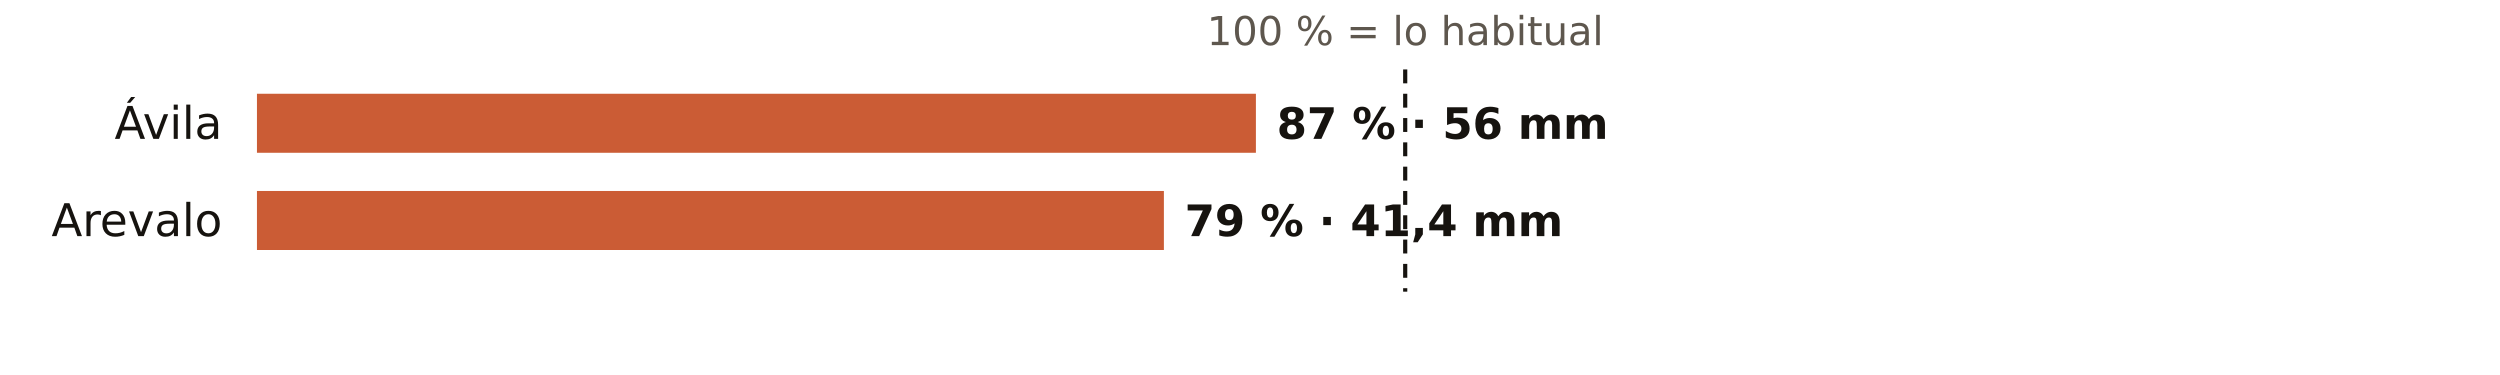
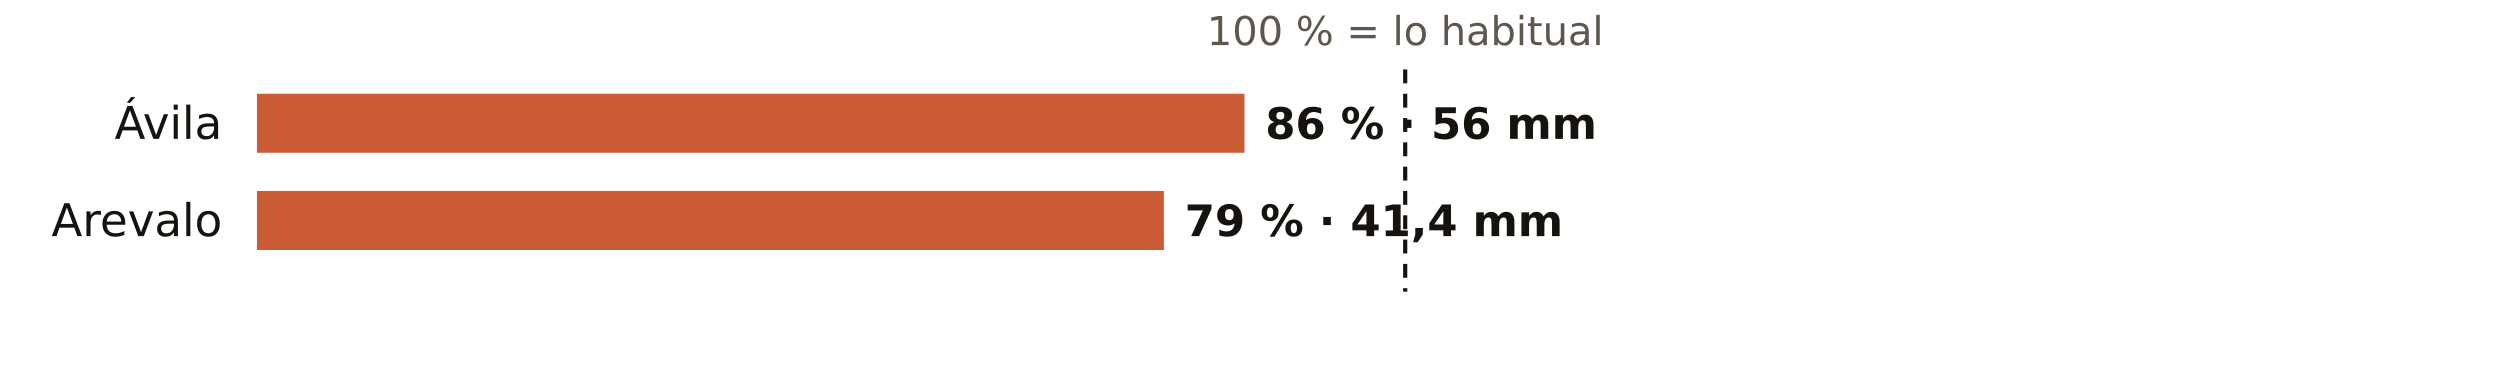
<svg xmlns="http://www.w3.org/2000/svg" viewBox="0 0 720 108" width="720" height="108" role="img" aria-label="El otoño en los pluviómetros de AEMET de Ávila: % de lo habitual">
  <rect width="720" height="108" fill="#FFFFFF" />
  <text x="404.7" y="13.0" font-size="11.5" fill="#5E574E" text-anchor="middle" font-weight="400" font-family="Public Sans, DejaVu Sans, Arial, sans-serif">100 % = lo habitual</text>
  <text x="64.0" y="40.0" font-size="13" fill="#16130F" text-anchor="end" font-weight="500" font-family="Public Sans, DejaVu Sans, Arial, sans-serif">Ávila</text>
-   <rect x="74" y="27" width="287.7" height="17" fill="#C4461A" opacity="0.88" />
-   <text x="367.7" y="40.0" font-size="12.5" fill="#16130F" text-anchor="start" font-weight="600" font-family="Public Sans, DejaVu Sans, Arial, sans-serif">87 % · 56 mm</text>
+   <rect x="74" y="27" width="284.4" height="17" fill="#C4461A" opacity="0.88" />
+   <text x="364.4" y="40.0" font-size="12.5" fill="#16130F" text-anchor="start" font-weight="600" font-family="Public Sans, DejaVu Sans, Arial, sans-serif">86 % · 56 mm</text>
  <text x="64.0" y="68.0" font-size="13" fill="#16130F" text-anchor="end" font-weight="500" font-family="Public Sans, DejaVu Sans, Arial, sans-serif">Arevalo</text>
  <rect x="74" y="55" width="261.2" height="17" fill="#C4461A" opacity="0.88" />
  <text x="341.2" y="68.0" font-size="12.5" fill="#16130F" text-anchor="start" font-weight="600" font-family="Public Sans, DejaVu Sans, Arial, sans-serif">79 % · 41,4 mm</text>
  <line x1="404.7" x2="404.7" y1="20" y2="84" stroke="#16130F" stroke-width="1.2" stroke-dasharray="4 3" />
</svg>
